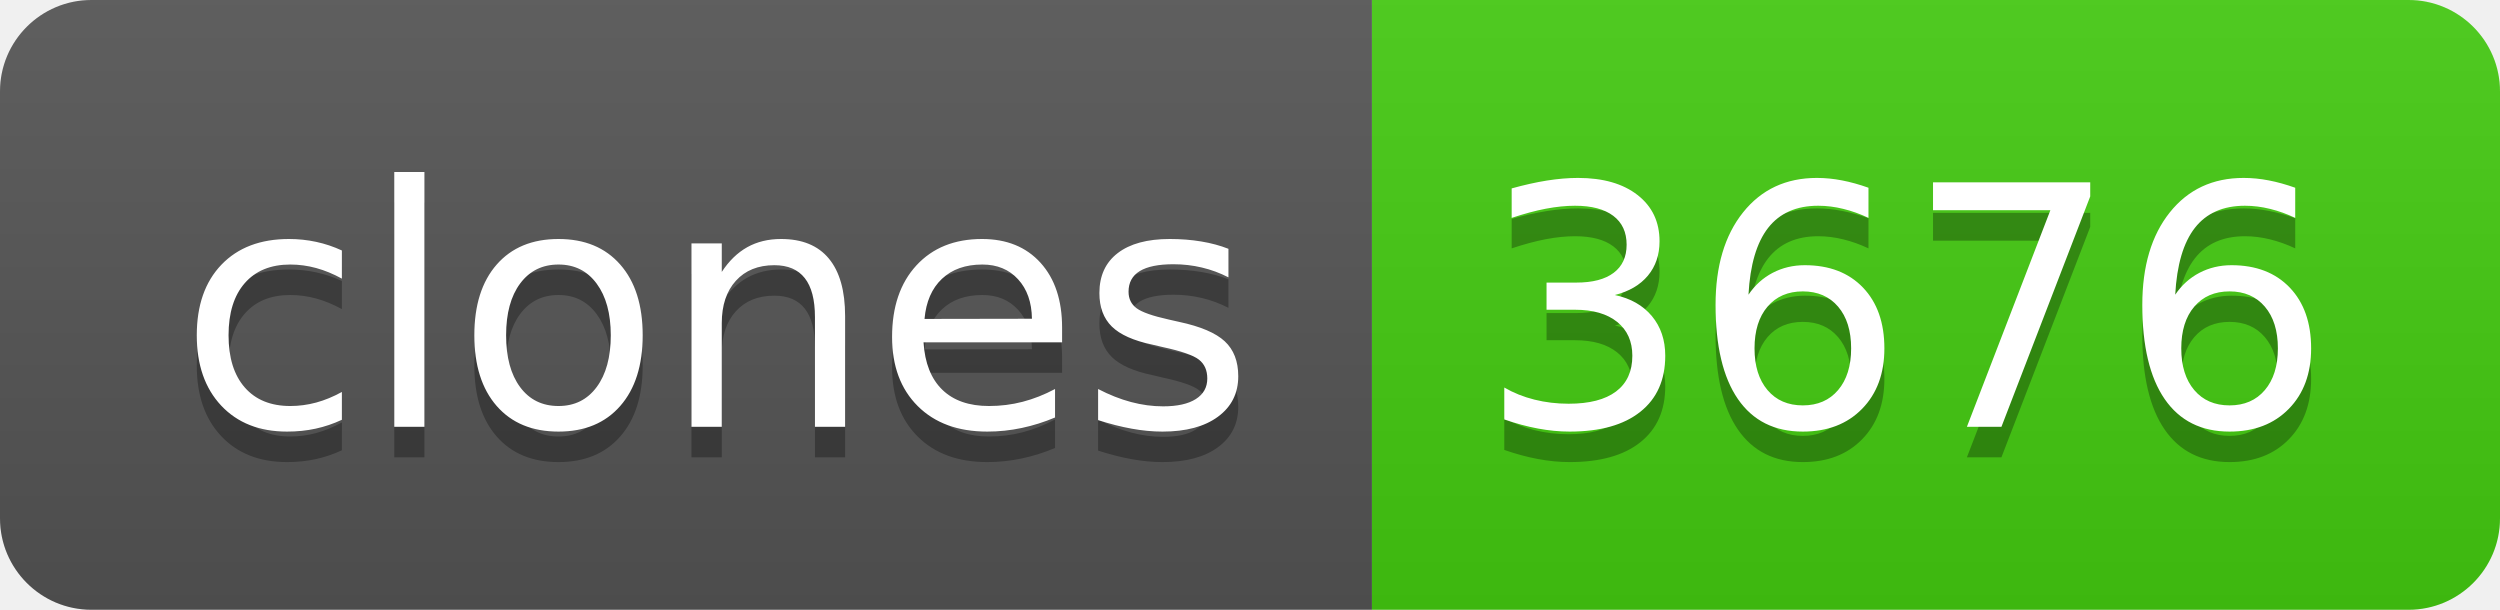
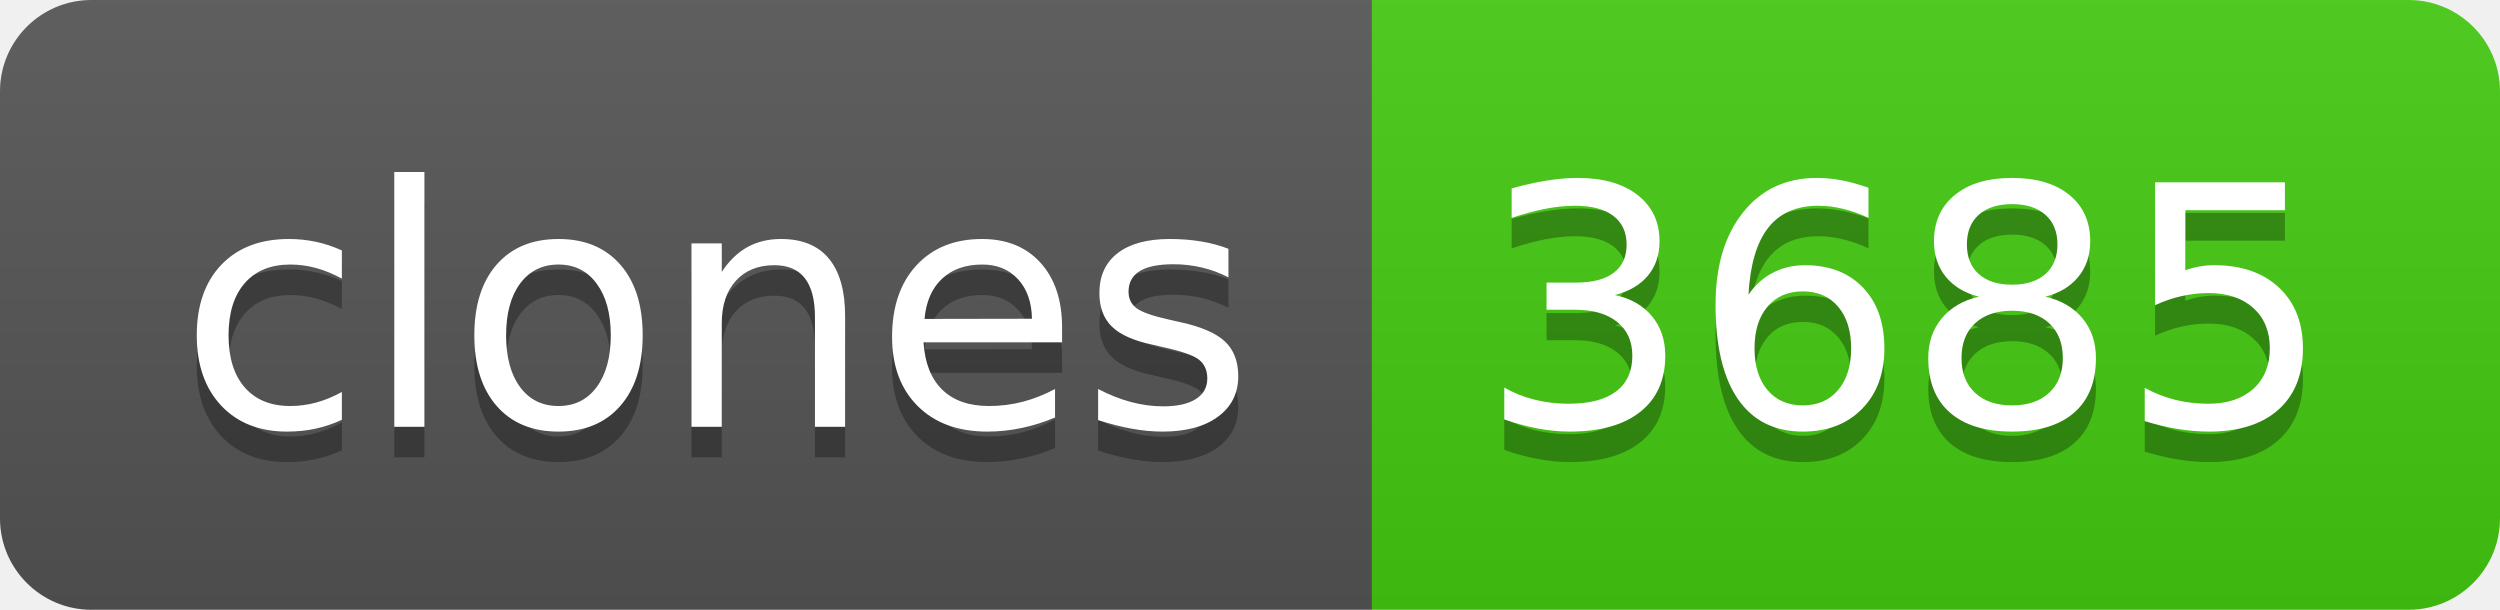
- <svg xmlns="http://www.w3.org/2000/svg" width="82" height="20" role="img" aria-label="clones: 3676">
+ <svg xmlns="http://www.w3.org/2000/svg" width="82" height="20" role="img" aria-label="clones: 3685">
  <linearGradient id="s" x2="0" y2="100%">
    <stop offset="0" stop-color="#bbb" stop-opacity=".1" />
    <stop offset="1" stop-opacity=".1" />
  </linearGradient>
  <clipPath id="r">
    <rect width="82" height="20" rx="3" fill="#fff" />
  </clipPath>
  <g clip-path="url(#r)">
    <rect width="45" height="20" fill="#555" />
    <rect x="45" width="37" height="20" fill="#4c1" />
    <rect width="82" height="20" fill="url(#s)" />
  </g>
  <g fill="#fff" text-anchor="middle" font-family="Verdana,Geneva,DejaVu Sans,sans-serif" text-rendering="geometricPrecision" font-size="110">
    <text aria-hidden="true" x="235" y="150" fill="#010101" fill-opacity=".3" transform="scale(.1)" textLength="350">clones</text>
    <text x="235" y="140" transform="scale(.1)" fill="#fff" textLength="350">clones</text>
-     <text aria-hidden="true" x="625" y="150" fill="#010101" fill-opacity=".3" transform="scale(.1)" textLength="270">3676</text>
-     <text x="625" y="140" transform="scale(.1)" fill="#fff" textLength="270">3676</text>
+     <text aria-hidden="true" x="625" y="150" fill="#010101" fill-opacity=".3" transform="scale(.1)" textLength="270">3685</text>
+     <text x="625" y="140" transform="scale(.1)" fill="#fff" textLength="270">3685</text>
  </g>
</svg>
